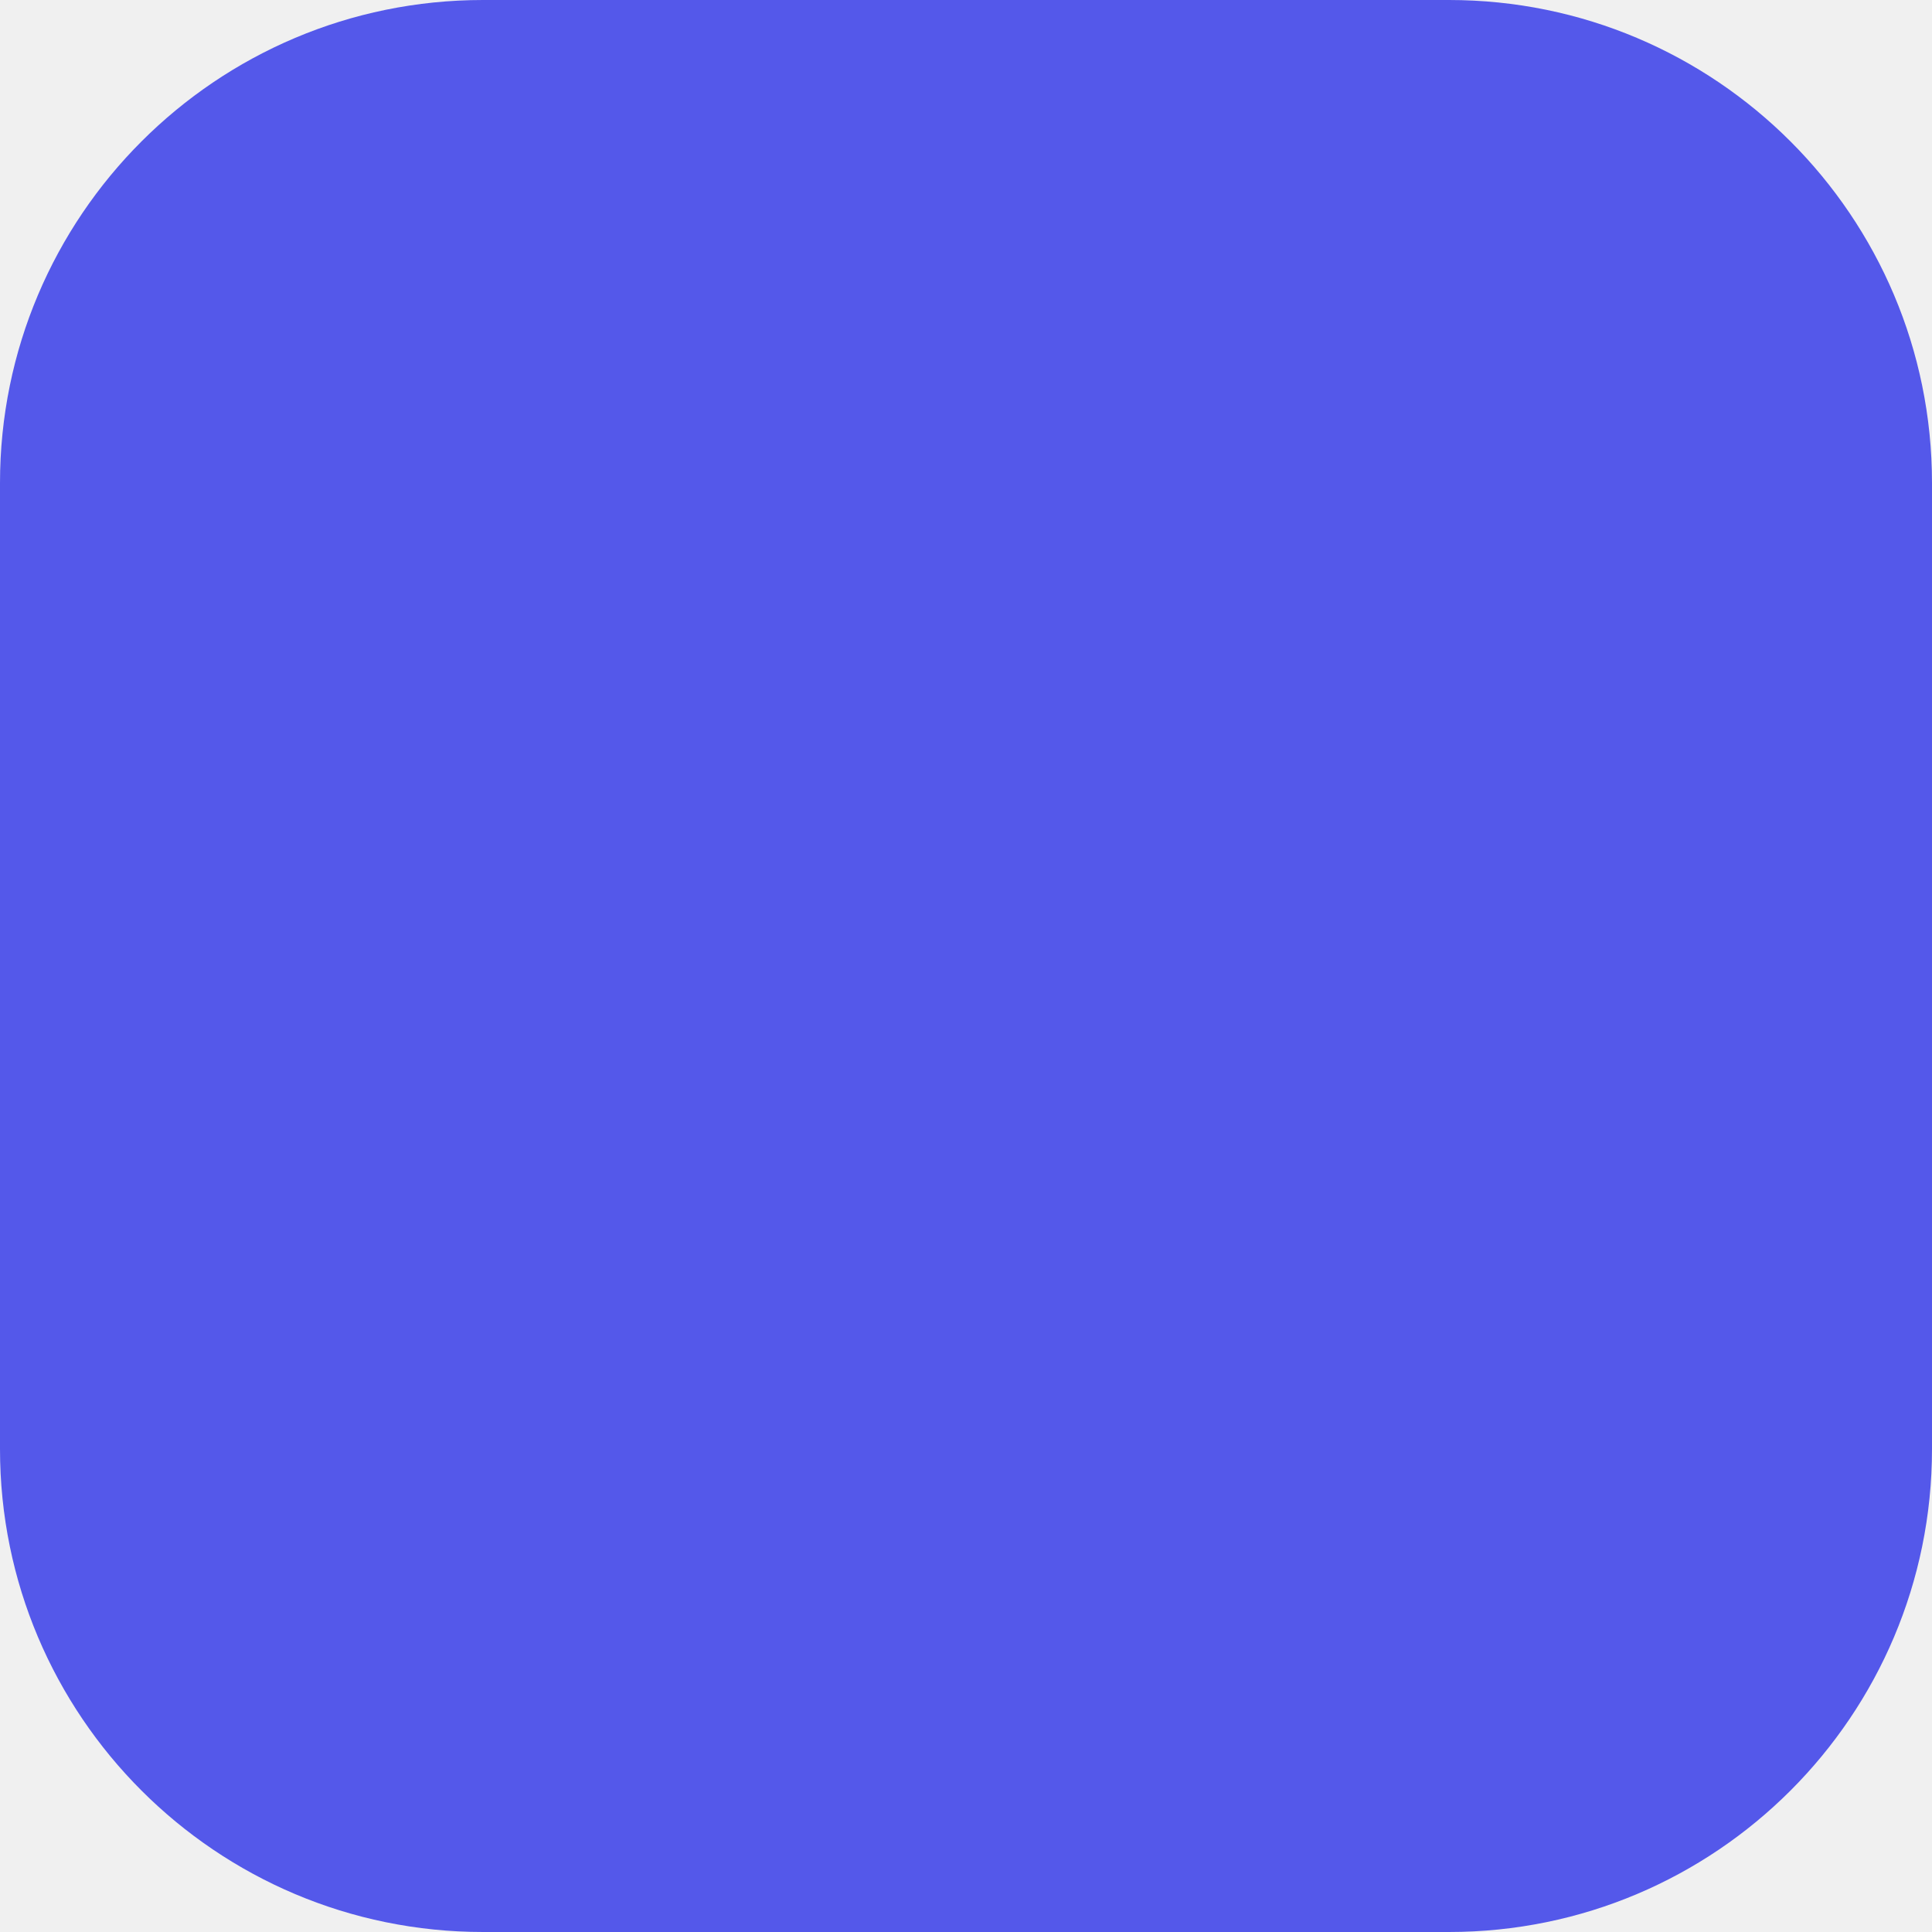
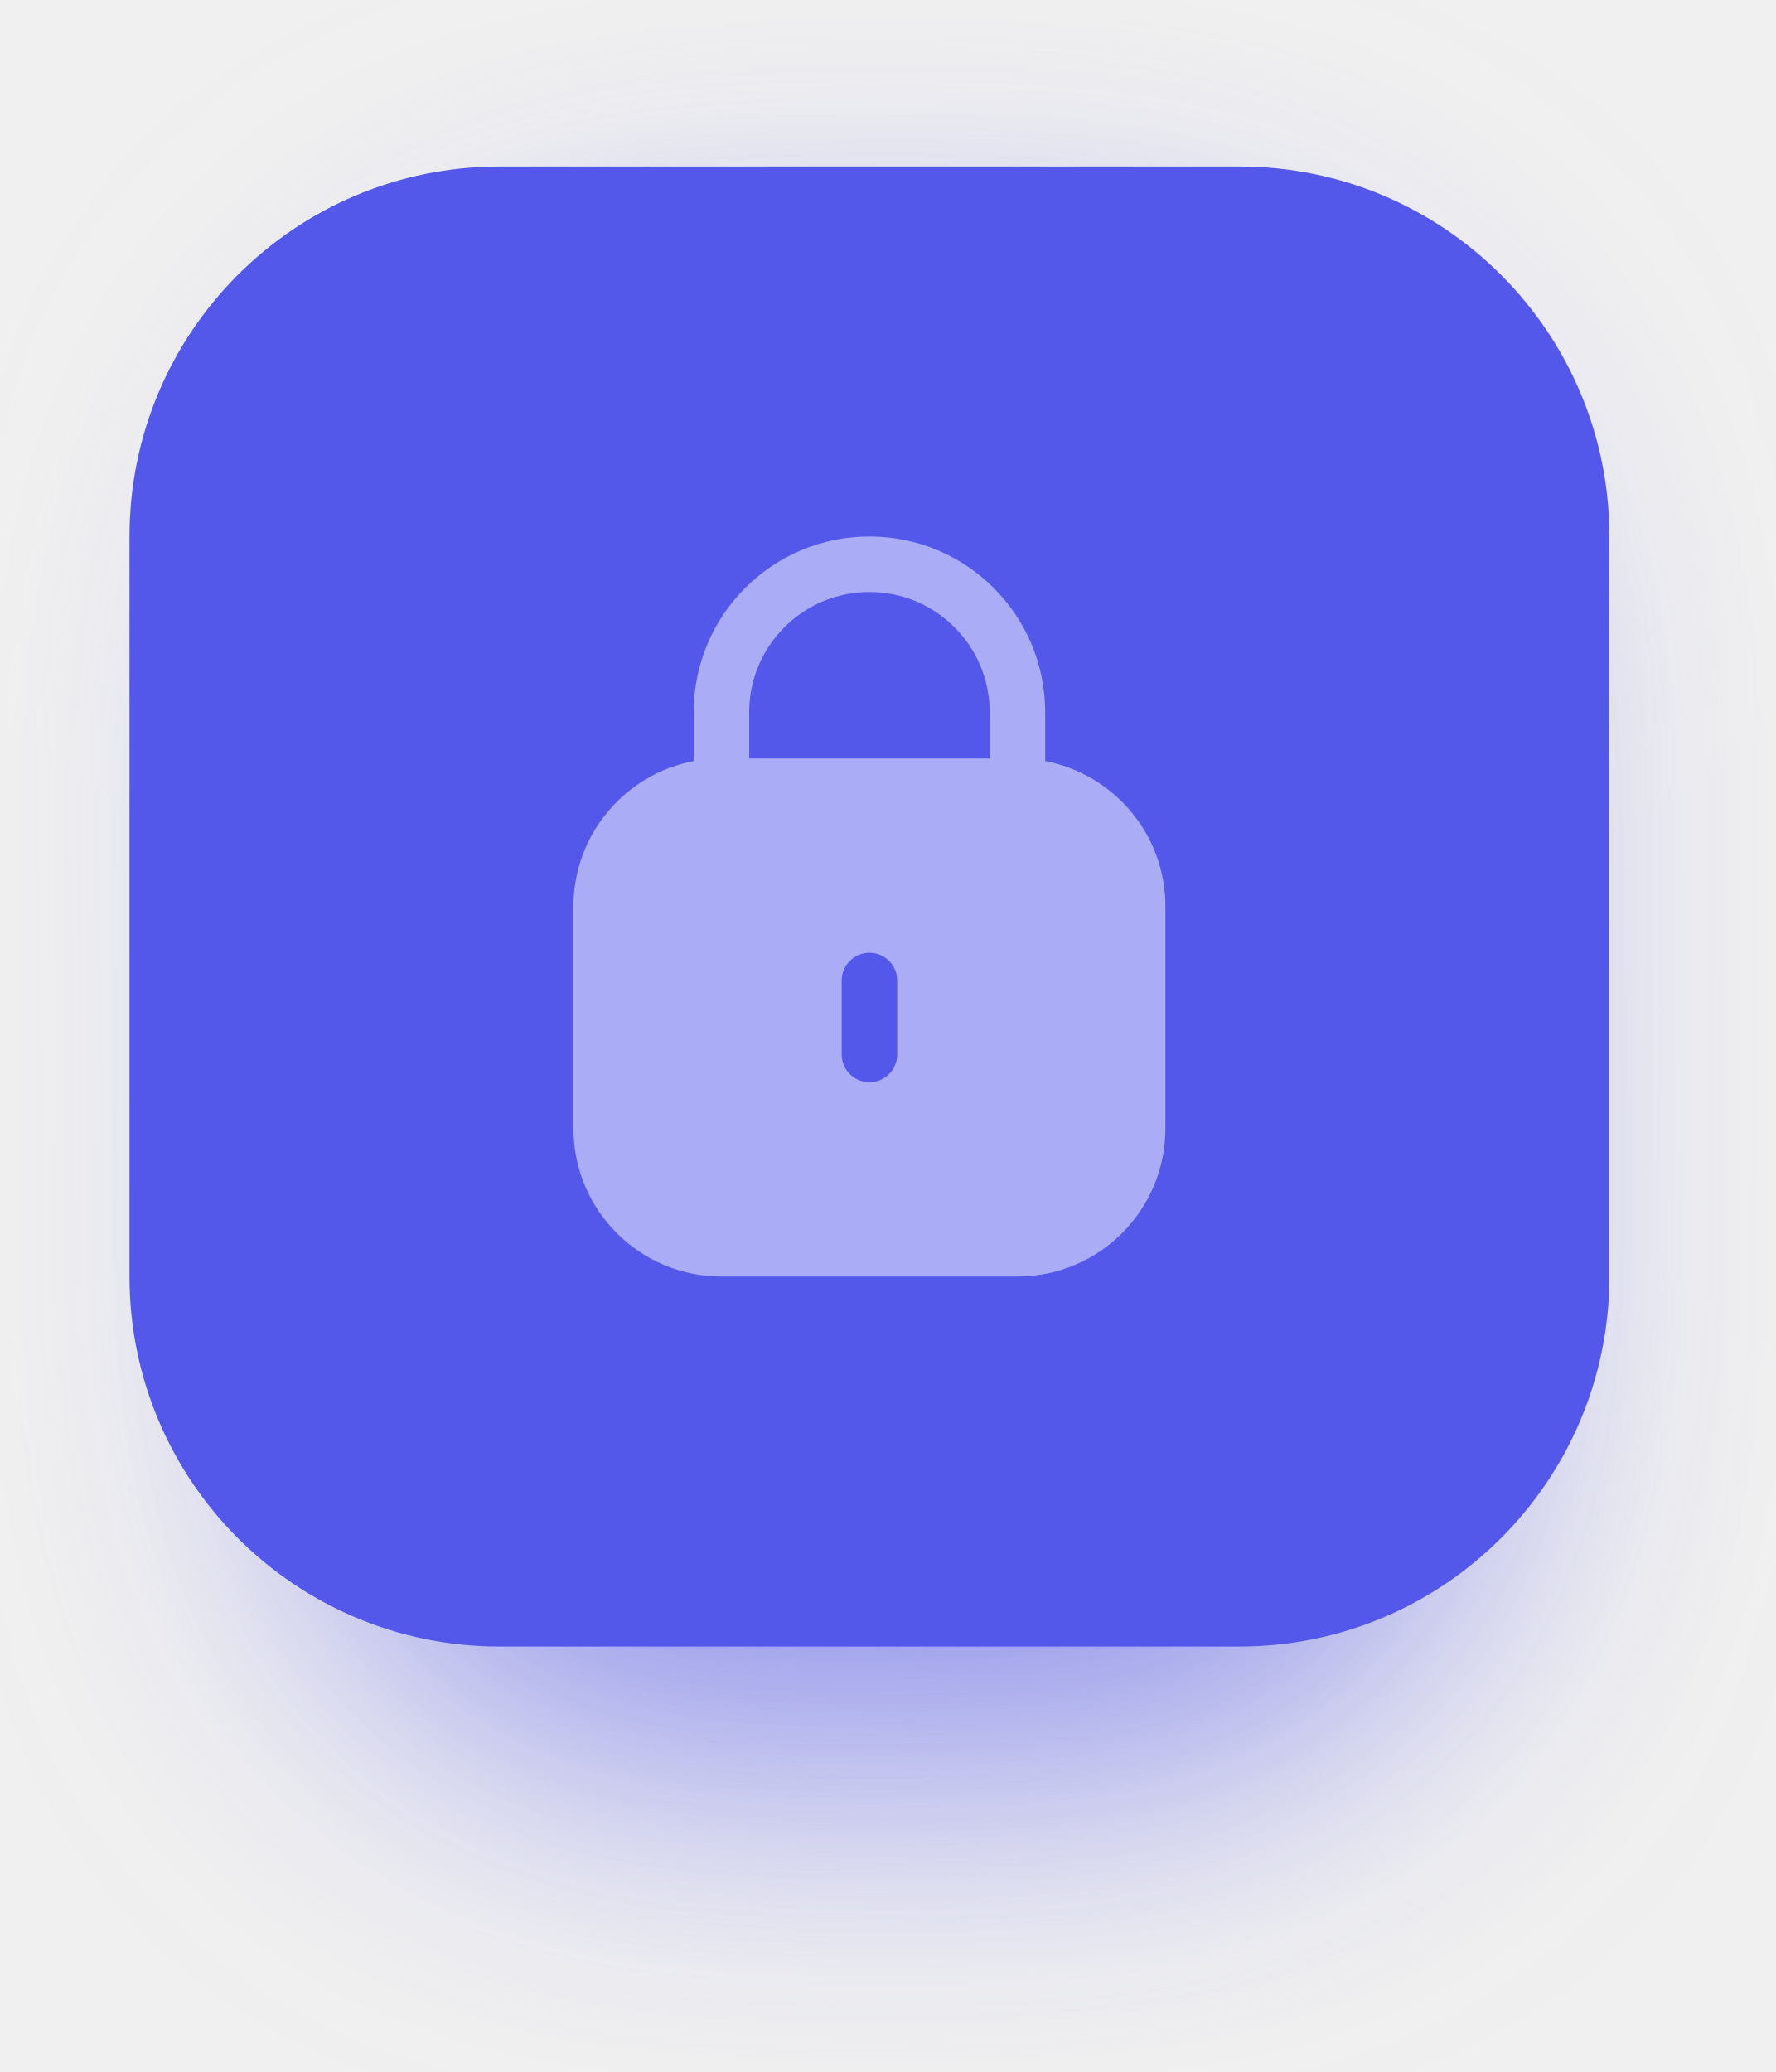
- <svg xmlns="http://www.w3.org/2000/svg" width="80" height="80" viewBox="0 0 80 80" fill="none">
-   <rect width="80" height="80" rx="20" fill="#5458EA" />
+ <svg xmlns="http://www.w3.org/2000/svg" width="96" height="112" viewBox="0 0 96 112" fill="none">
+   <g opacity="0.6" filter="url(#filter0_f_69_11088)">
+     <rect x="16" y="16" width="64" height="80" rx="20" fill="#5458EA" />
+     <rect x="17" y="17" width="62" height="78" rx="19" stroke="url(#paint0_linear_69_11088)" stroke-width="2" />
+   </g>
+   <rect x="7" y="9" width="80" height="80" rx="20" fill="#5458EA" />
+   <path fill-rule="evenodd" clip-rule="evenodd" d="M40.5 38.5C40.5 34.91 43.41 32 47 32C50.59 32 53.5 34.91 53.5 38.5V41H40.5V38.5ZM37.5 41.14V38.5C37.5 33.253 41.753 29 47 29C52.247 29 56.5 33.253 56.5 38.5V41.14C60.201 41.843 63 45.094 63 49V61C63 65.418 59.418 69 55 69H39C34.582 69 31 65.418 31 61V49C31 45.094 33.799 41.843 37.5 41.14ZM47 51.5C47.828 51.5 48.5 52.172 48.5 53V57C48.5 57.828 47.828 58.5 47 58.5C46.172 58.5 45.5 57.828 45.5 57V53C45.5 52.172 46.172 51.5 47 51.5Z" fill="white" fill-opacity="0.5" />
+   <defs>
+     <filter id="filter0_f_69_11088" x="0" y="0" width="96" height="112" filterUnits="userSpaceOnUse" color-interpolation-filters="sRGB">
+       <feFlood flood-opacity="0" result="BackgroundImageFix" />
+       <feBlend mode="normal" in="SourceGraphic" in2="BackgroundImageFix" result="shape" />
+       <feGaussianBlur stdDeviation="8" result="effect1_foregroundBlur_69_11088" />
+     </filter>
+     <linearGradient id="paint0_linear_69_11088" x1="16" y1="16" x2="94.644" y2="75.827" gradientUnits="userSpaceOnUse">
+       <stop stop-color="white" stop-opacity="0.7" />
+       <stop offset="1" stop-color="white" stop-opacity="0" />
+     </linearGradient>
+   </defs>
</svg>
